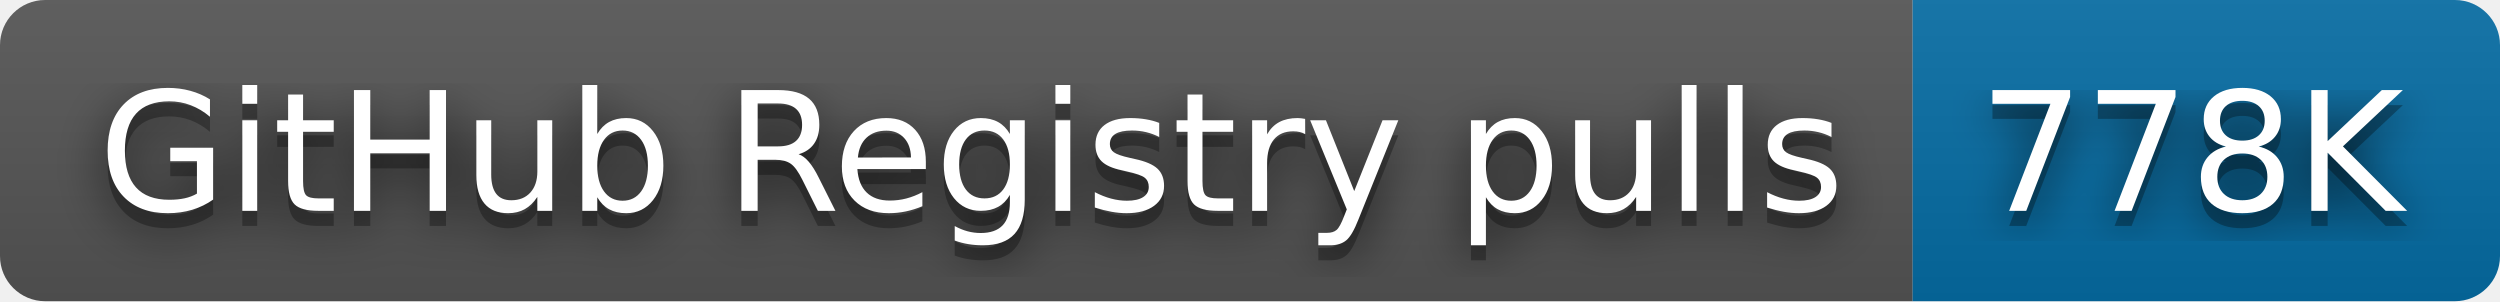
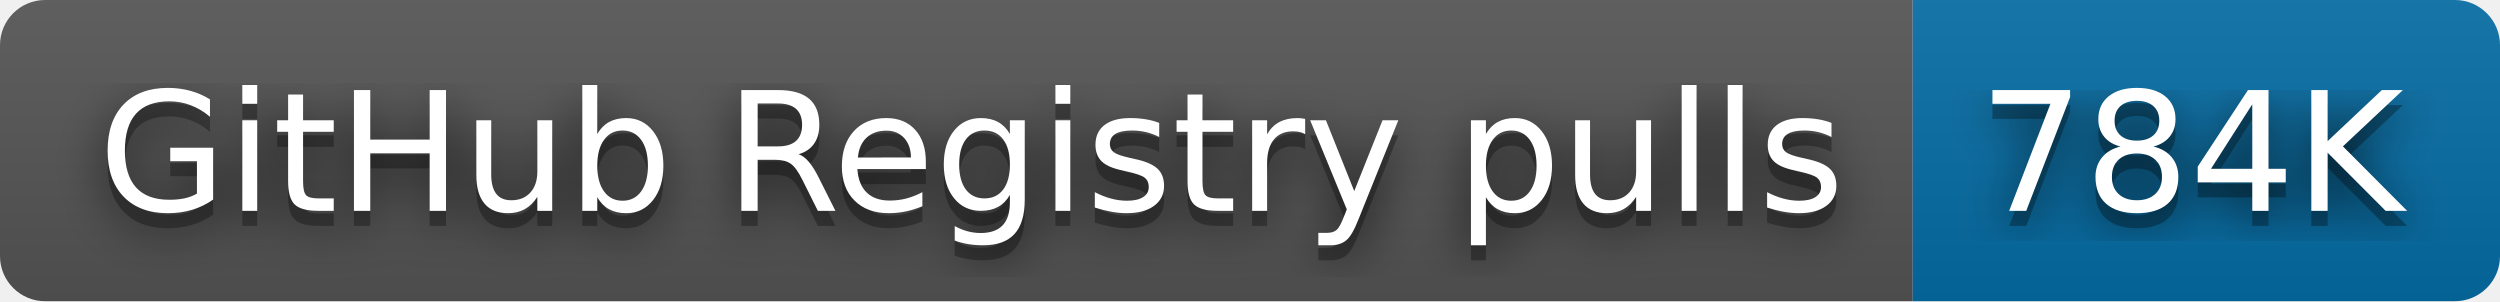
- <svg xmlns="http://www.w3.org/2000/svg" width="166" height="20" role="img" aria-label="GitHub Registry pulls: 778K">
+ <svg xmlns="http://www.w3.org/2000/svg" width="166" height="20" role="img" aria-label="GitHub Registry pulls: 784K">
  <filter id="blur">
    <feGaussianBlur stdDeviation="16" />
  </filter>
  <linearGradient id="s" x2="0" y2="100%">
    <stop offset="0" stop-color="#bbb" stop-opacity=".1" />
    <stop offset="1" stop-opacity=".1" />
  </linearGradient>
  <clipPath id="r">
    <rect width="166" height="20" rx="3" />
  </clipPath>
  <g clip-path="url(#r)">
    <rect width="127" height="20" fill="#555" />
    <rect x="127" width="39" height="20" fill="#066da5" />
    <rect width="166" height="20" fill="url(#s)" />
  </g>
  <g fill="#fff" text-anchor="middle" font-family="Verdana,Geneva,DejaVu Sans,sans-serif" text-rendering="geometricPrecision" font-size="110">
    <g transform="scale(.1)">
      <g aria-hidden="true" fill="#010101">
        <text x="645" y="150" fill-opacity=".8" filter="url(#blur)" textLength="1170">GitHub Registry pulls</text>
        <text x="645" y="150" fill-opacity=".3" textLength="1170">GitHub Registry pulls</text>
      </g>
      <text x="645" y="140" textLength="1170">GitHub Registry pulls</text>
    </g>
    <g transform="scale(.1)">
      <g aria-hidden="true" fill="#010101">
-         <text x="1455" y="150" fill-opacity=".8" filter="url(#blur)" textLength="290">778K</text>
-         <text x="1455" y="150" fill-opacity=".3" textLength="290">778K</text>
+         <text x="1455" y="150" fill-opacity=".8" filter="url(#blur)" textLength="290">784K</text>
+         <text x="1455" y="150" fill-opacity=".3" textLength="290">784K</text>
      </g>
-       <text x="1455" y="140" textLength="290">778K</text>
+       <text x="1455" y="140" textLength="290">784K</text>
    </g>
  </g>
</svg>
